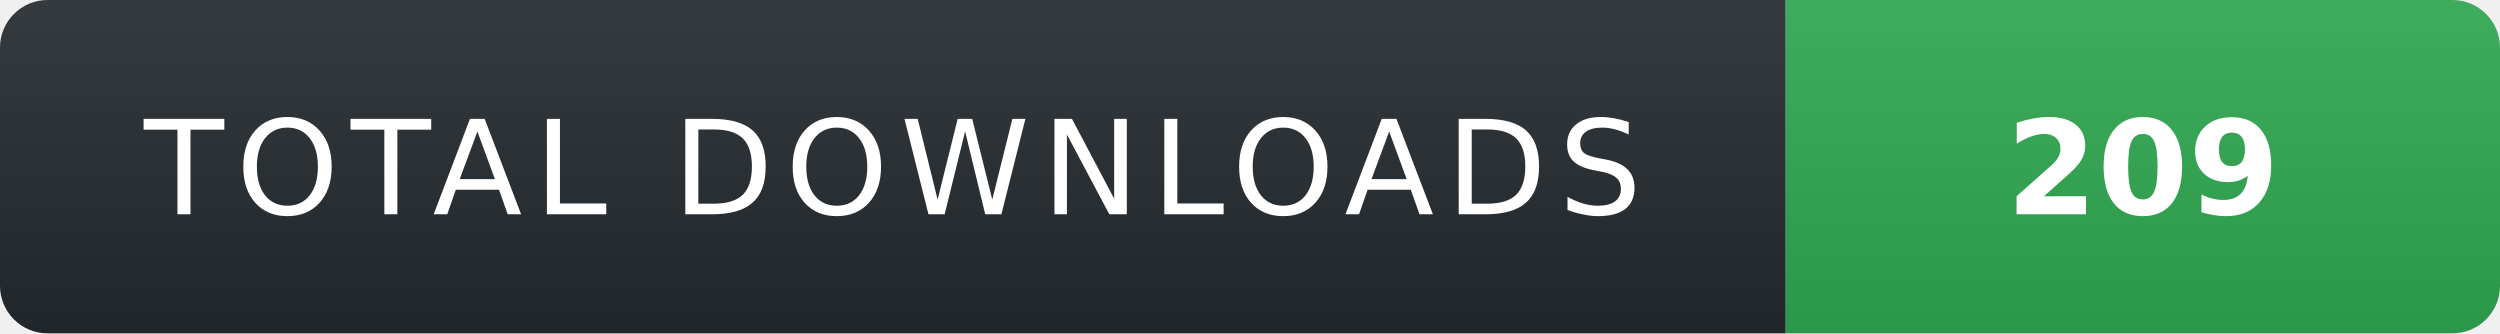
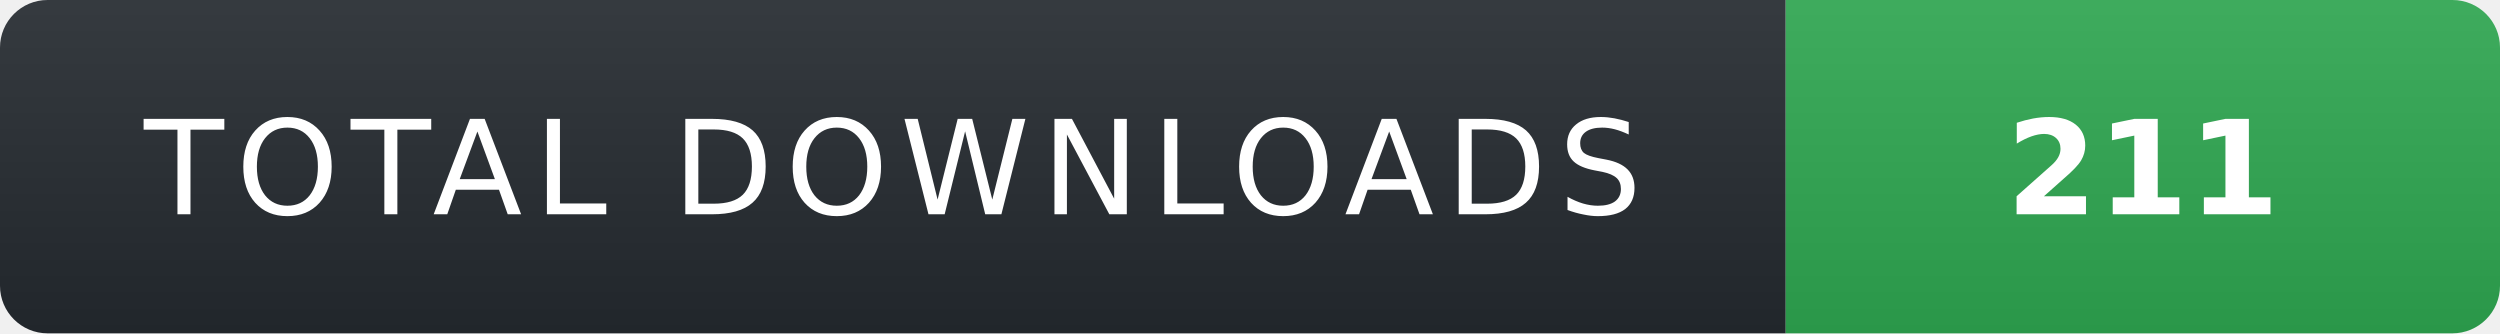
- <svg xmlns="http://www.w3.org/2000/svg" width="210" height="28" role="img" aria-label="TOTAL DOWNLOADS: 209">
+ <svg xmlns="http://www.w3.org/2000/svg" width="210" height="28" role="img" aria-label="TOTAL DOWNLOADS: 211">
  <linearGradient id="s" x2="0" y2="100%">
    <stop offset="0" stop-color="#fff" stop-opacity=".08" />
    <stop offset="1" stop-color="#000" stop-opacity=".08" />
  </linearGradient>
  <clipPath id="r">
    <rect width="210" height="28" rx="4" fill="#fff" />
  </clipPath>
  <g clip-path="url(#r)">
    <rect width="150" height="28" fill="#24292f" />
    <rect x="150" width="60" height="28" fill="#2ea44f" />
    <rect width="210" height="28" fill="url(#s)" />
  </g>
  <g fill="#fff" text-anchor="middle" font-family="Verdana,Geneva,DejaVu Sans,sans-serif" text-rendering="geometricPrecision" font-size="11">
    <text x="75" y="18" fill="#fff" letter-spacing="1">TOTAL DOWNLOADS</text>
-     <text x="180" y="18" fill="#fff" font-weight="700">209</text>
+     <text x="180" y="18" fill="#fff" font-weight="700">211</text>
  </g>
</svg>
